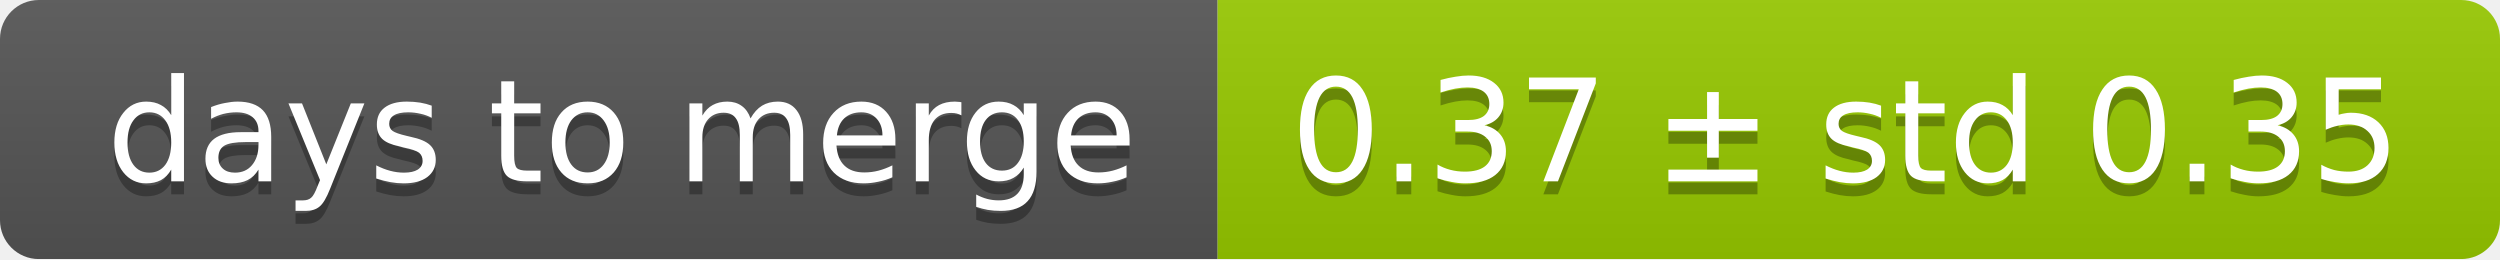
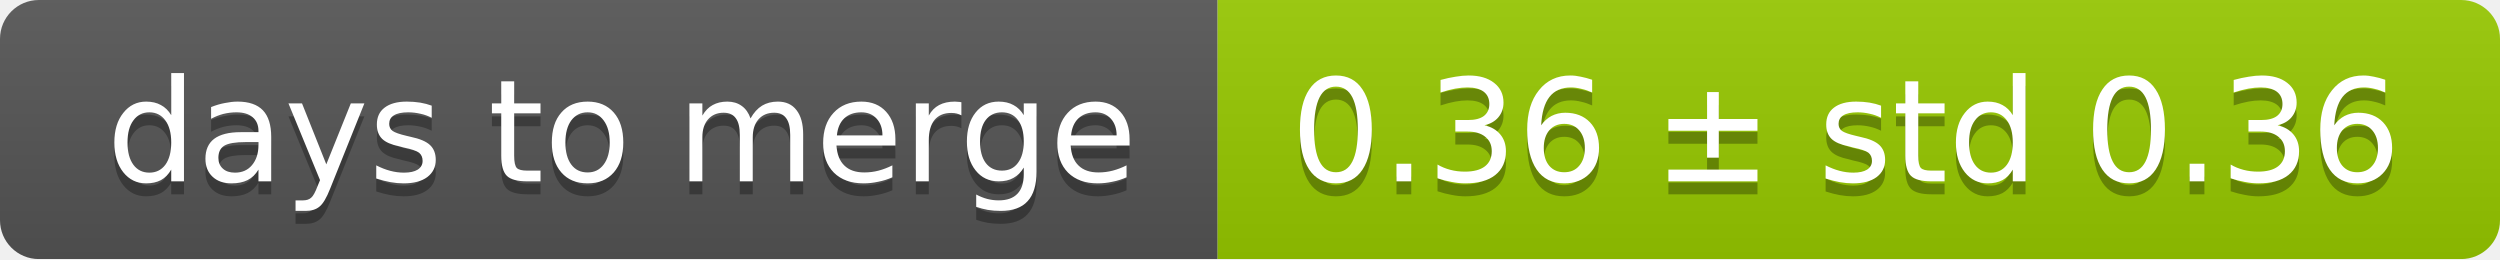
<svg xmlns="http://www.w3.org/2000/svg" width="193" height="20">
  <linearGradient id="smooth" x2="0" y2="100%">
    <stop offset="0" stop-color="#bbb" stop-opacity=".1" />
    <stop offset="1" stop-opacity=".1" />
  </linearGradient>
  <mask id="round">
    <rect width="193" height="20" rx="3" fill="#fff" />
  </mask>
  <g mask="url(#round)">
    <rect width="94" height="20" fill="#555" />
    <rect x="94" width="99" height="20" fill="#97ca00" />
    <rect width="193" height="20" fill="url(#smooth)" />
  </g>
  <g fill="#fff" text-anchor="middle" font-family="DejaVu Sans,Verdana,Geneva,sans-serif" font-size="11">
    <text x="48" y="15" fill="#010101" fill-opacity=".3">days to merge</text>
    <text x="48" y="14">days to merge</text>
-     <text x="142.5" y="15" fill="#010101" fill-opacity=".3">0.37 ± std 0.35</text>
-     <text x="142.5" y="14">0.37 ± std 0.35</text>
+     <text x="142.5" y="15" fill="#010101" fill-opacity=".3">0.36 ± std 0.36</text>
+     <text x="142.5" y="14">0.36 ± std 0.36</text>
  </g>
</svg>
